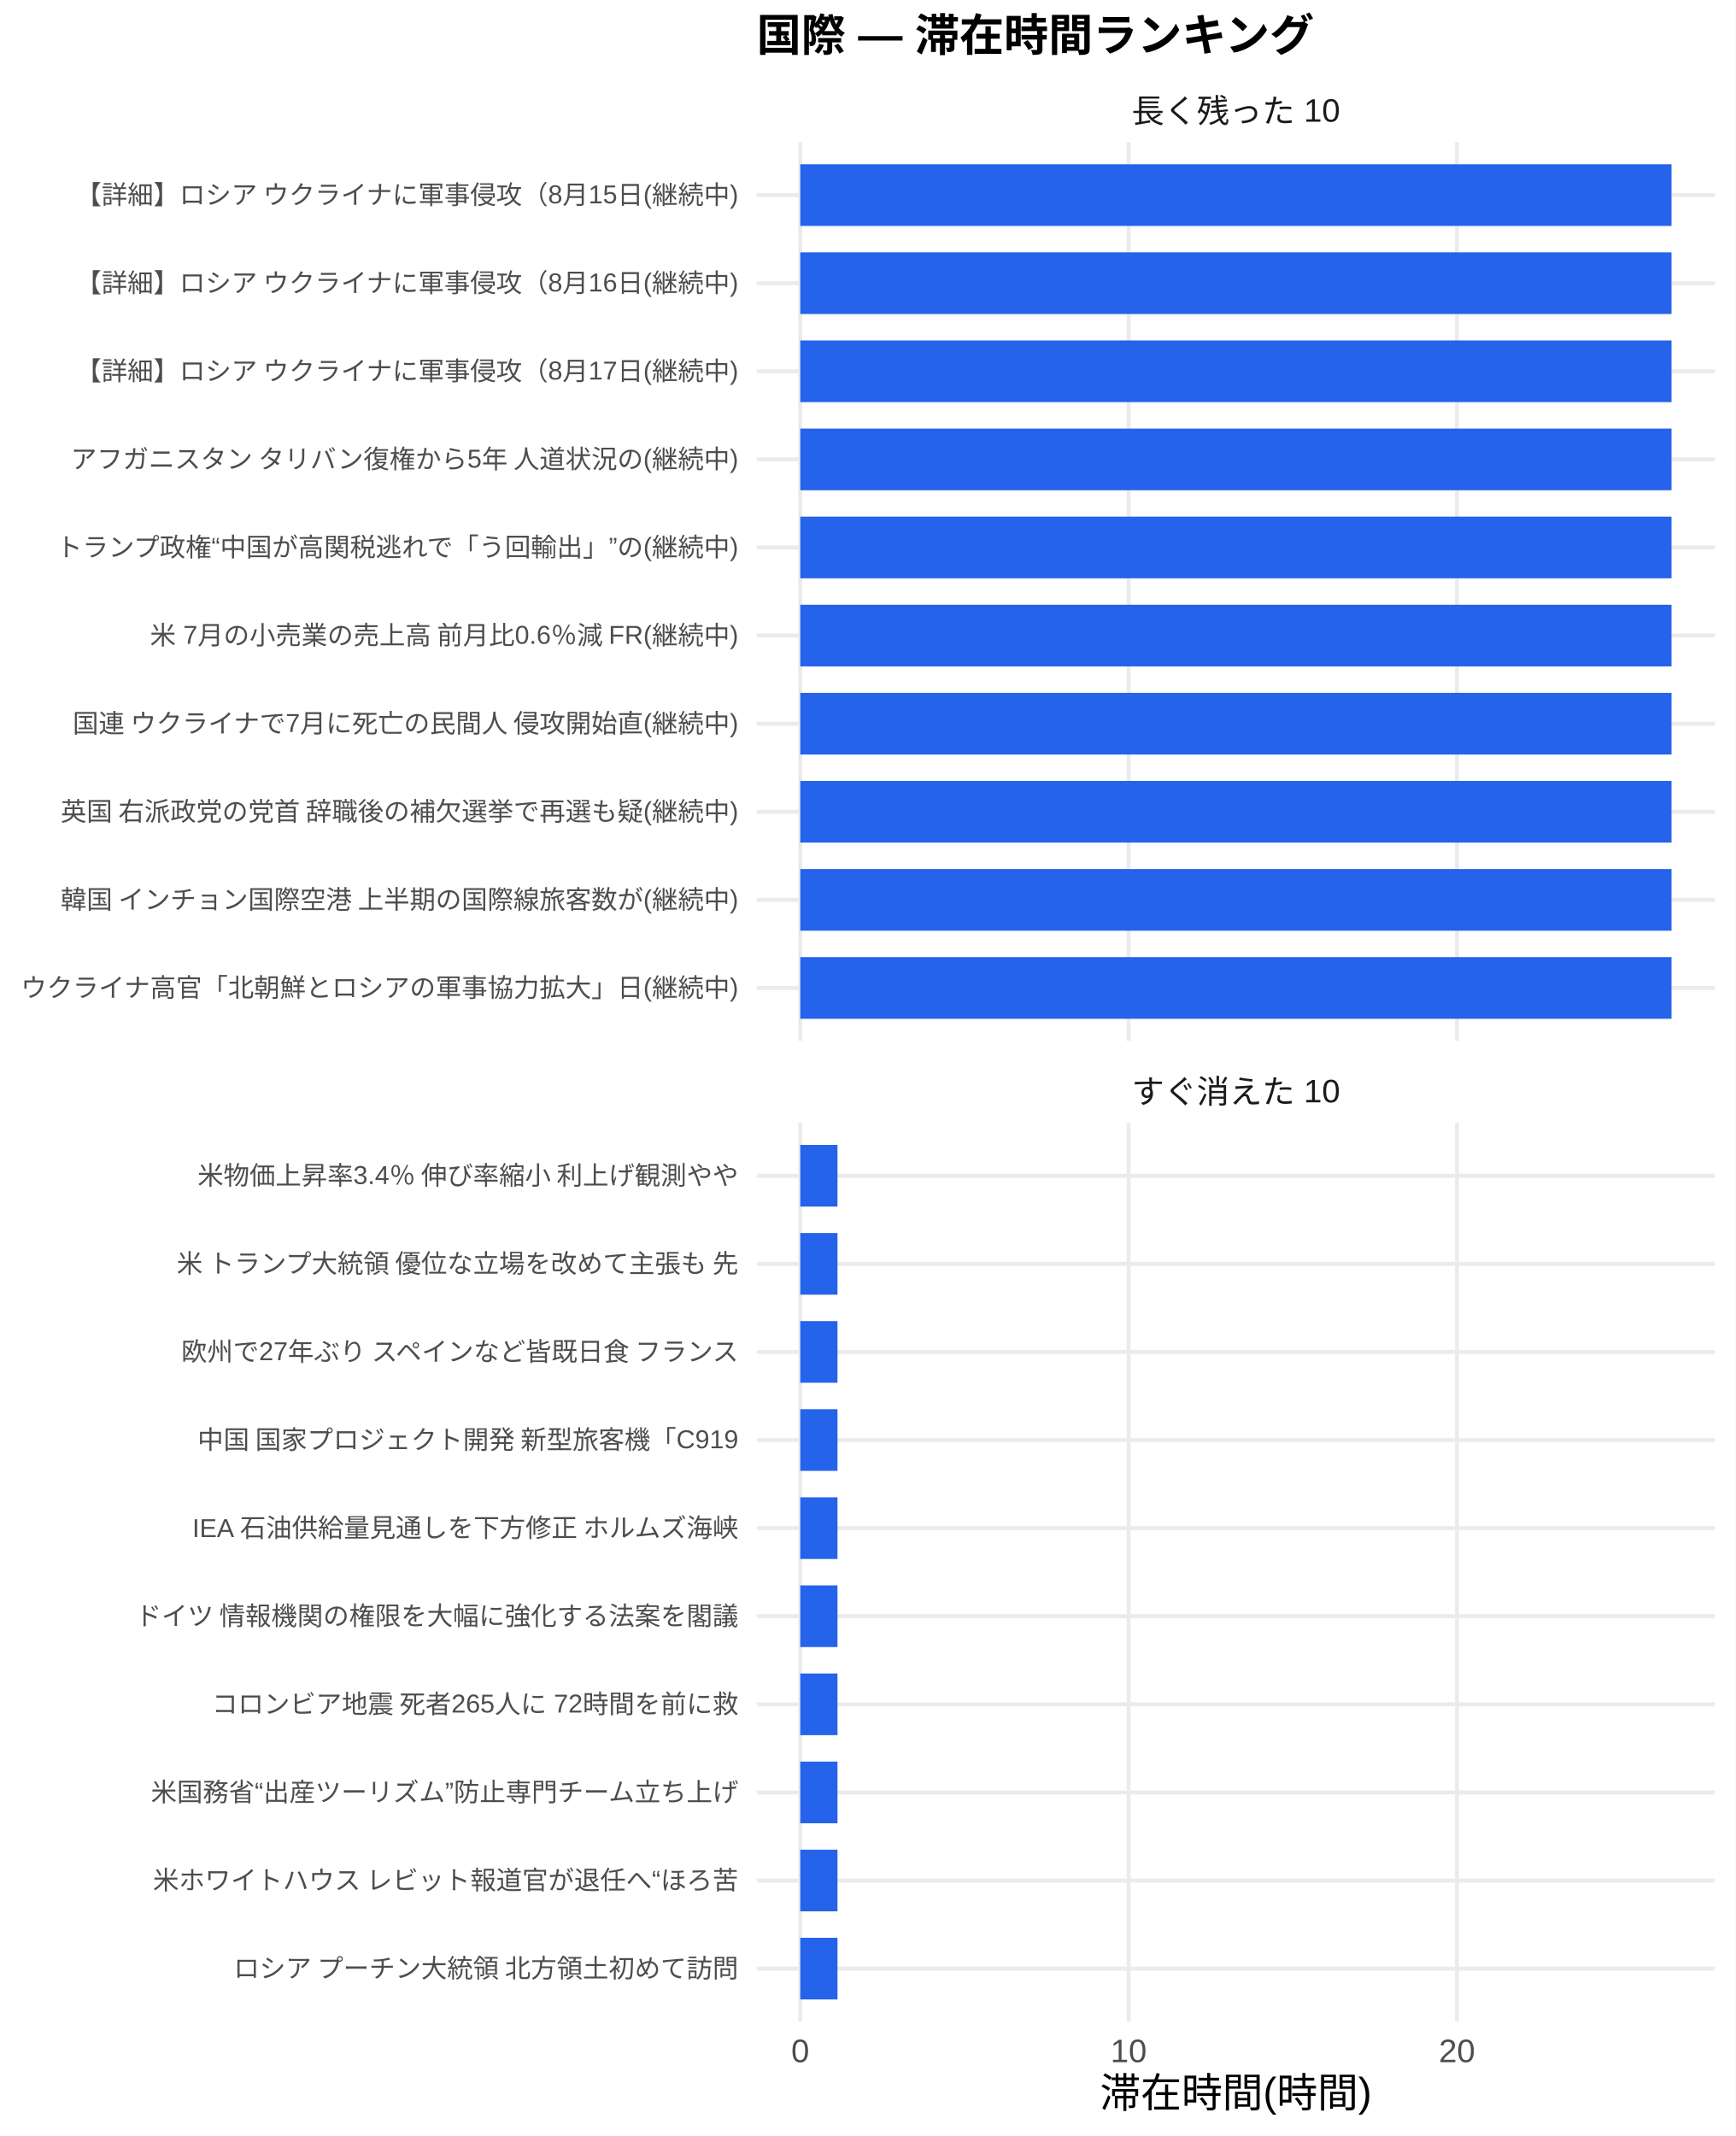
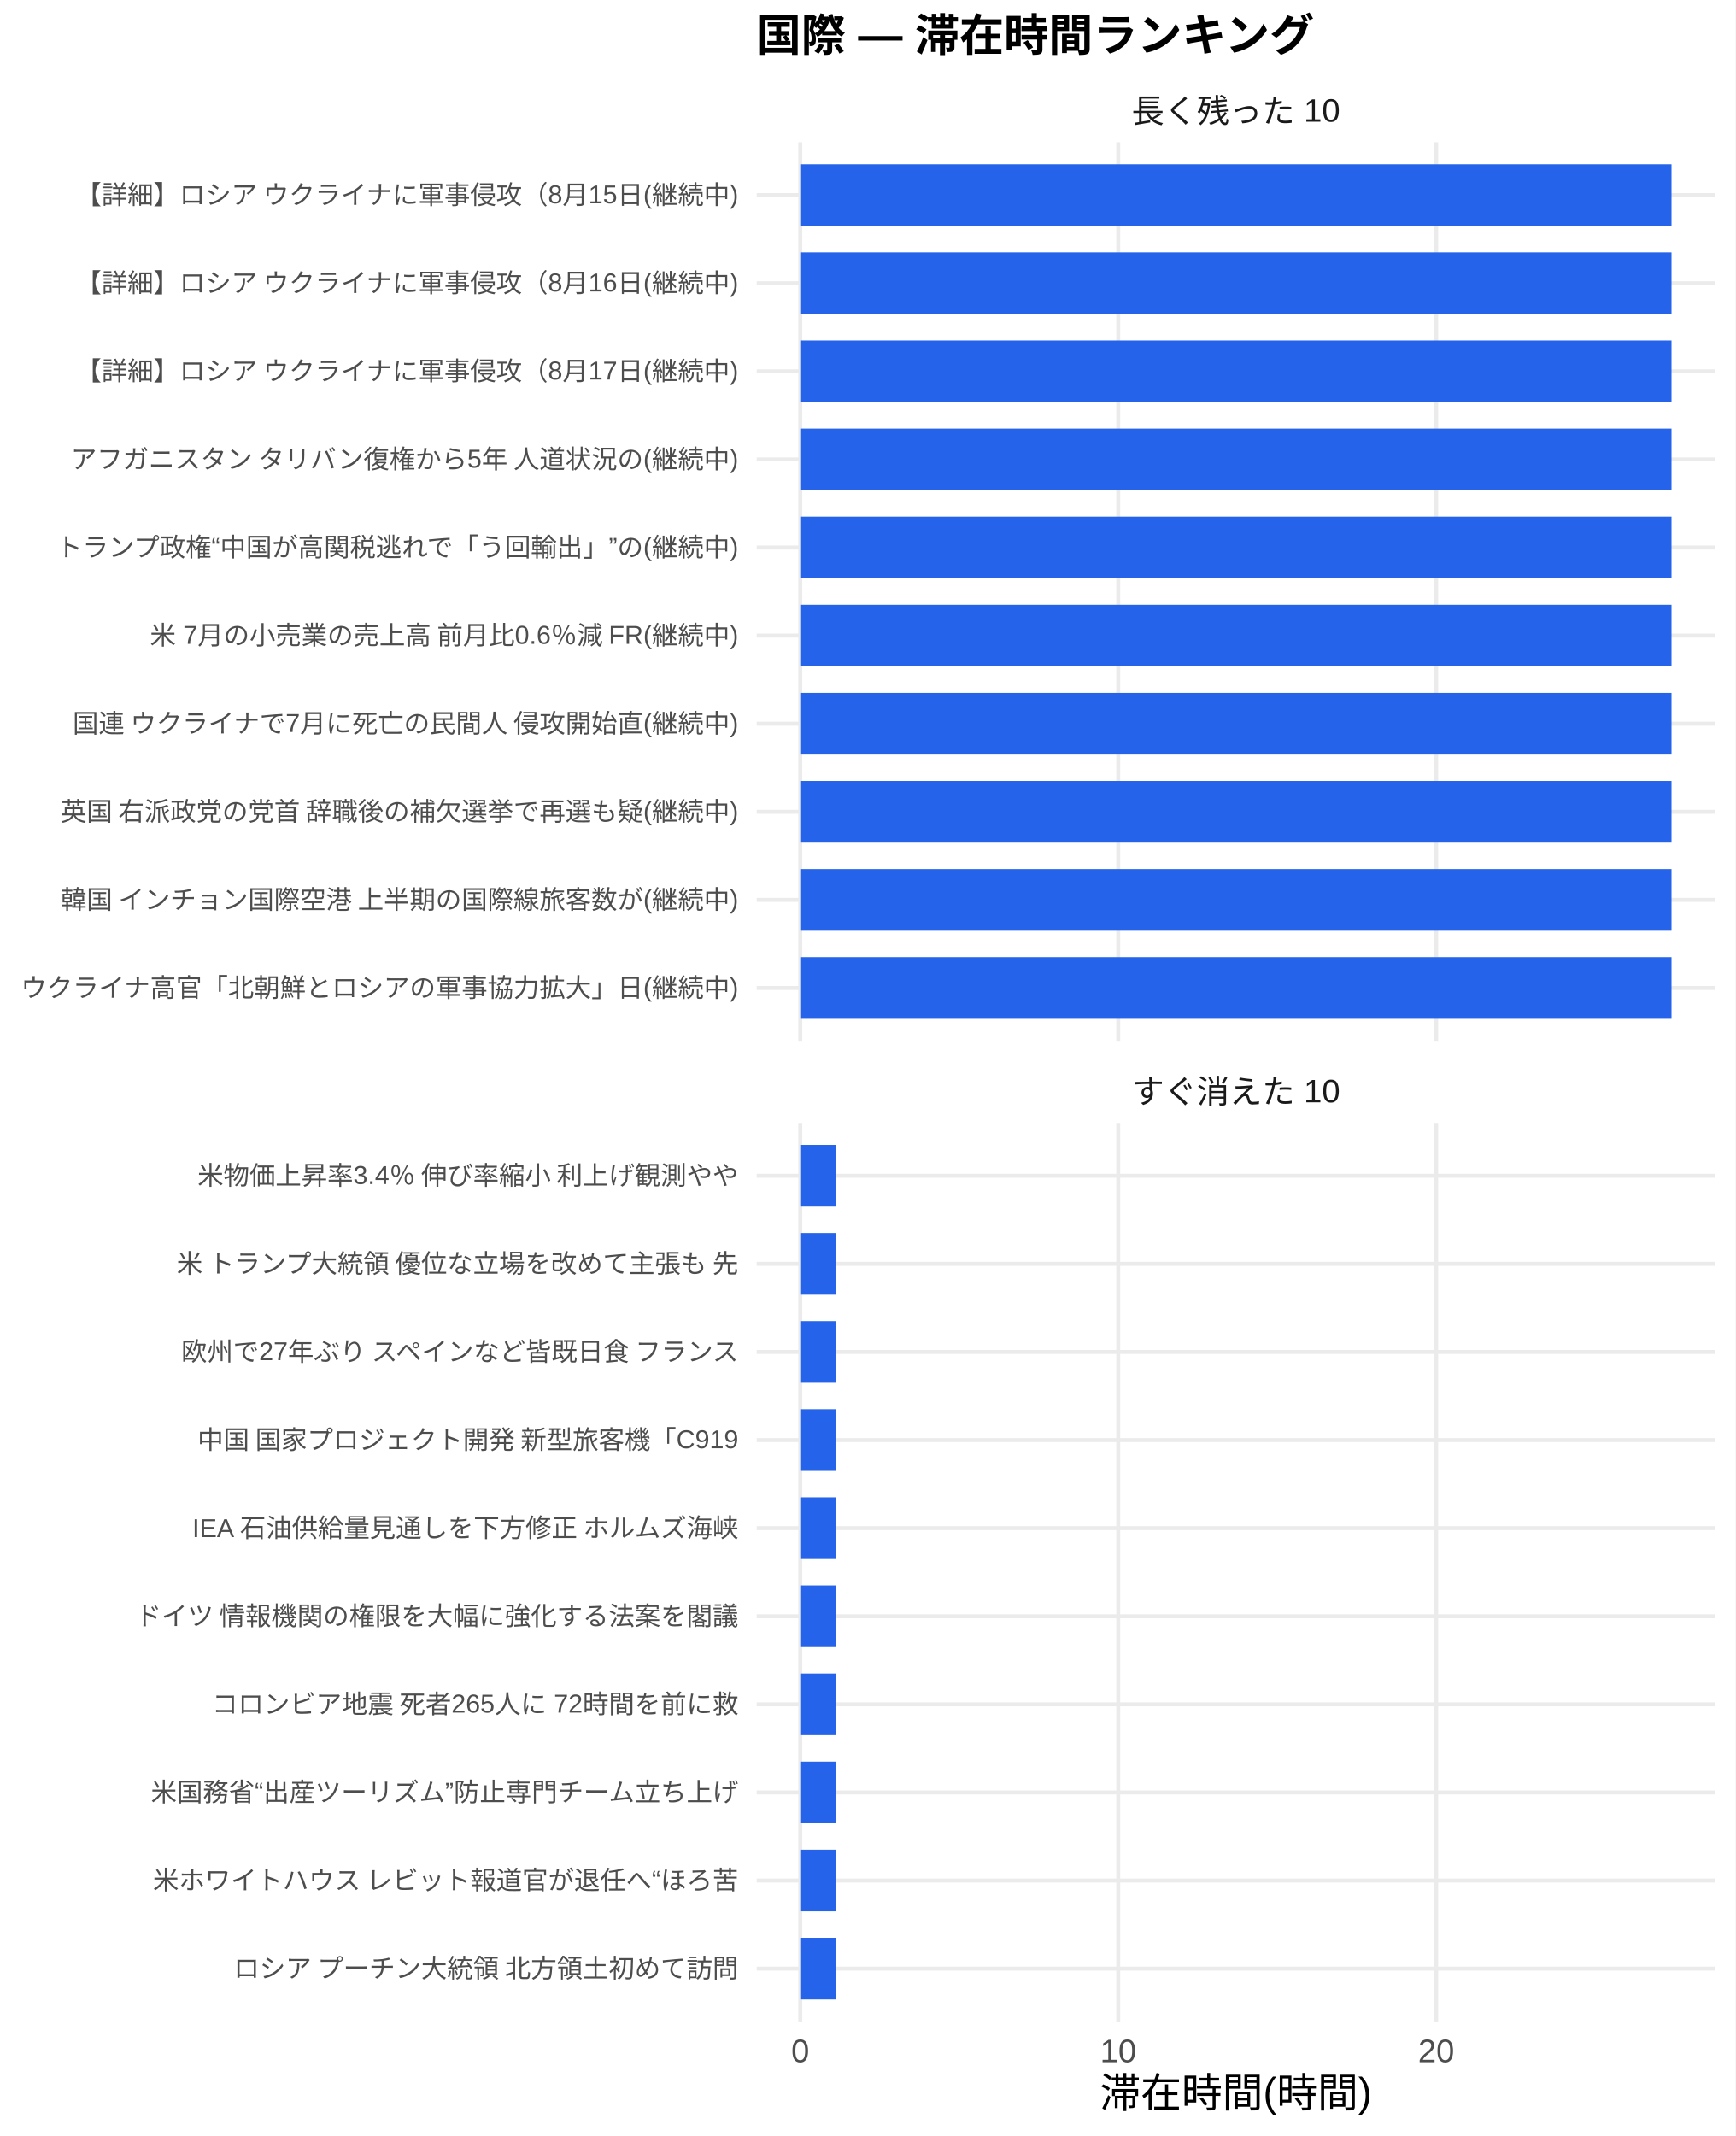
<svg xmlns="http://www.w3.org/2000/svg" width="468.00pt" height="576.00pt" viewBox="0 0 468.00 576.00">
  <g class="svglite">
    <defs>
      <style type="text/css">
    .svglite line, .svglite polyline, .svglite polygon, .svglite path, .svglite rect, .svglite circle {
      fill: none;
      stroke: #000000;
      stroke-linecap: round;
      stroke-linejoin: round;
      stroke-miterlimit: 10.00;
    }
    .svglite text {
      white-space: pre;
    }
    .svglite g.glyphgroup path {
      fill: inherit;
      stroke: none;
    }
  </style>
    </defs>
    <rect width="100%" height="100%" style="stroke: none; fill: #FFFFFF;" />
    <defs>
      <clipPath id="cpMC4wMHw0NjguMDB8MC4wMHw1NzYuMDA=">
        <rect x="0.00" y="0.00" width="468.00" height="576.00" />
      </clipPath>
    </defs>
    <g clip-path="url(#cpMC4wMHw0NjguMDB8MC4wMHw1NzYuMDA=)">
      <rect x="0.00" y="0.00" width="468.00" height="576.00" style="stroke-width: 1.07; stroke: none; fill: #FFFFFF;" />
    </g>
    <defs>
      <clipPath id="cpMjA0LjA3fDQ2Mi41MnwzOC4zNnwyODAuNjc=">
        <rect x="204.07" y="38.36" width="258.45" height="242.31" />
      </clipPath>
    </defs>
    <g clip-path="url(#cpMjA0LjA3fDQ2Mi41MnwzOC4zNnwyODAuNjc=)">
      <polyline points="204.07,266.42 462.52,266.42 " style="stroke-width: 1.07; stroke: #EBEBEB; stroke-linecap: butt;" />
      <polyline points="204.07,242.66 462.52,242.66 " style="stroke-width: 1.07; stroke: #EBEBEB; stroke-linecap: butt;" />
      <polyline points="204.07,218.91 462.52,218.91 " style="stroke-width: 1.07; stroke: #EBEBEB; stroke-linecap: butt;" />
      <polyline points="204.07,195.15 462.52,195.15 " style="stroke-width: 1.07; stroke: #EBEBEB; stroke-linecap: butt;" />
      <polyline points="204.07,171.39 462.52,171.39 " style="stroke-width: 1.07; stroke: #EBEBEB; stroke-linecap: butt;" />
      <polyline points="204.07,147.64 462.52,147.64 " style="stroke-width: 1.07; stroke: #EBEBEB; stroke-linecap: butt;" />
      <polyline points="204.07,123.88 462.52,123.88 " style="stroke-width: 1.07; stroke: #EBEBEB; stroke-linecap: butt;" />
      <polyline points="204.07,100.13 462.52,100.13 " style="stroke-width: 1.07; stroke: #EBEBEB; stroke-linecap: butt;" />
      <polyline points="204.07,76.37 462.52,76.37 " style="stroke-width: 1.07; stroke: #EBEBEB; stroke-linecap: butt;" />
      <polyline points="204.07,52.61 462.52,52.61 " style="stroke-width: 1.07; stroke: #EBEBEB; stroke-linecap: butt;" />
      <polyline points="215.82,280.67 215.82,38.36 " style="stroke-width: 1.07; stroke: #EBEBEB; stroke-linecap: butt;" />
-       <polyline points="304.37,280.67 304.37,38.36 " style="stroke-width: 1.07; stroke: #EBEBEB; stroke-linecap: butt;" />
-       <polyline points="392.92,280.67 392.92,38.36 " style="stroke-width: 1.07; stroke: #EBEBEB; stroke-linecap: butt;" />
+       <polyline points="301.57,280.67 301.57,38.36 " style="stroke-width: 1.07; stroke: #EBEBEB; stroke-linecap: butt;" />
+       <polyline points="387.32,280.67 387.32,38.36 " style="stroke-width: 1.07; stroke: #EBEBEB; stroke-linecap: butt;" />
      <rect x="215.82" y="44.30" width="234.96" height="16.63" style="stroke-width: 1.07; stroke: none; stroke-linecap: butt; stroke-linejoin: miter; fill: #2563EB;" />
      <rect x="215.82" y="68.05" width="234.96" height="16.63" style="stroke-width: 1.07; stroke: none; stroke-linecap: butt; stroke-linejoin: miter; fill: #2563EB;" />
      <rect x="215.82" y="91.81" width="234.96" height="16.63" style="stroke-width: 1.07; stroke: none; stroke-linecap: butt; stroke-linejoin: miter; fill: #2563EB;" />
      <rect x="215.82" y="115.57" width="234.96" height="16.63" style="stroke-width: 1.07; stroke: none; stroke-linecap: butt; stroke-linejoin: miter; fill: #2563EB;" />
      <rect x="215.82" y="139.32" width="234.96" height="16.63" style="stroke-width: 1.07; stroke: none; stroke-linecap: butt; stroke-linejoin: miter; fill: #2563EB;" />
      <rect x="215.82" y="163.08" width="234.96" height="16.63" style="stroke-width: 1.07; stroke: none; stroke-linecap: butt; stroke-linejoin: miter; fill: #2563EB;" />
      <rect x="215.82" y="186.84" width="234.96" height="16.63" style="stroke-width: 1.07; stroke: none; stroke-linecap: butt; stroke-linejoin: miter; fill: #2563EB;" />
      <rect x="215.82" y="210.59" width="234.96" height="16.63" style="stroke-width: 1.07; stroke: none; stroke-linecap: butt; stroke-linejoin: miter; fill: #2563EB;" />
      <rect x="215.82" y="234.35" width="234.96" height="16.63" style="stroke-width: 1.07; stroke: none; stroke-linecap: butt; stroke-linejoin: miter; fill: #2563EB;" />
      <rect x="215.82" y="258.10" width="234.96" height="16.63" style="stroke-width: 1.07; stroke: none; stroke-linecap: butt; stroke-linejoin: miter; fill: #2563EB;" />
    </g>
    <g clip-path="url(#cpMC4wMHw0NjguMDB8MC4wMHw1NzYuMDA=)">
</g>
    <defs>
      <clipPath id="cpMjA0LjA3fDQ2Mi41MnwzMDIuODB8NTQ1LjEy">
        <rect x="204.07" y="302.80" width="258.45" height="242.31" />
      </clipPath>
    </defs>
    <g clip-path="url(#cpMjA0LjA3fDQ2Mi41MnwzMDIuODB8NTQ1LjEy)">
      <polyline points="204.07,530.86 462.52,530.86 " style="stroke-width: 1.07; stroke: #EBEBEB; stroke-linecap: butt;" />
      <polyline points="204.07,507.11 462.52,507.11 " style="stroke-width: 1.07; stroke: #EBEBEB; stroke-linecap: butt;" />
      <polyline points="204.07,483.35 462.52,483.35 " style="stroke-width: 1.07; stroke: #EBEBEB; stroke-linecap: butt;" />
      <polyline points="204.07,459.59 462.52,459.59 " style="stroke-width: 1.07; stroke: #EBEBEB; stroke-linecap: butt;" />
      <polyline points="204.07,435.84 462.52,435.84 " style="stroke-width: 1.07; stroke: #EBEBEB; stroke-linecap: butt;" />
      <polyline points="204.07,412.08 462.52,412.08 " style="stroke-width: 1.07; stroke: #EBEBEB; stroke-linecap: butt;" />
      <polyline points="204.07,388.33 462.52,388.33 " style="stroke-width: 1.07; stroke: #EBEBEB; stroke-linecap: butt;" />
      <polyline points="204.07,364.57 462.52,364.57 " style="stroke-width: 1.07; stroke: #EBEBEB; stroke-linecap: butt;" />
      <polyline points="204.07,340.81 462.52,340.81 " style="stroke-width: 1.07; stroke: #EBEBEB; stroke-linecap: butt;" />
      <polyline points="204.07,317.06 462.52,317.06 " style="stroke-width: 1.07; stroke: #EBEBEB; stroke-linecap: butt;" />
      <polyline points="215.82,545.12 215.82,302.80 " style="stroke-width: 1.07; stroke: #EBEBEB; stroke-linecap: butt;" />
-       <polyline points="304.37,545.12 304.37,302.80 " style="stroke-width: 1.07; stroke: #EBEBEB; stroke-linecap: butt;" />
-       <polyline points="392.92,545.12 392.92,302.80 " style="stroke-width: 1.07; stroke: #EBEBEB; stroke-linecap: butt;" />
-       <rect x="215.82" y="308.74" width="10.04" height="16.63" style="stroke-width: 1.07; stroke: none; stroke-linecap: butt; stroke-linejoin: miter; fill: #2563EB;" />
-       <rect x="215.82" y="332.50" width="10.04" height="16.63" style="stroke-width: 1.07; stroke: none; stroke-linecap: butt; stroke-linejoin: miter; fill: #2563EB;" />
-       <rect x="215.82" y="356.25" width="10.04" height="16.63" style="stroke-width: 1.07; stroke: none; stroke-linecap: butt; stroke-linejoin: miter; fill: #2563EB;" />
-       <rect x="215.82" y="380.01" width="10.04" height="16.63" style="stroke-width: 1.07; stroke: none; stroke-linecap: butt; stroke-linejoin: miter; fill: #2563EB;" />
-       <rect x="215.82" y="403.77" width="10.04" height="16.63" style="stroke-width: 1.07; stroke: none; stroke-linecap: butt; stroke-linejoin: miter; fill: #2563EB;" />
-       <rect x="215.82" y="427.52" width="10.04" height="16.63" style="stroke-width: 1.07; stroke: none; stroke-linecap: butt; stroke-linejoin: miter; fill: #2563EB;" />
-       <rect x="215.82" y="451.28" width="10.04" height="16.63" style="stroke-width: 1.07; stroke: none; stroke-linecap: butt; stroke-linejoin: miter; fill: #2563EB;" />
-       <rect x="215.82" y="475.04" width="10.04" height="16.63" style="stroke-width: 1.07; stroke: none; stroke-linecap: butt; stroke-linejoin: miter; fill: #2563EB;" />
-       <rect x="215.82" y="498.79" width="10.04" height="16.63" style="stroke-width: 1.07; stroke: none; stroke-linecap: butt; stroke-linejoin: miter; fill: #2563EB;" />
-       <rect x="215.82" y="522.55" width="10.04" height="16.63" style="stroke-width: 1.07; stroke: none; stroke-linecap: butt; stroke-linejoin: miter; fill: #2563EB;" />
+       <polyline points="301.57,545.12 301.57,302.80 " style="stroke-width: 1.07; stroke: #EBEBEB; stroke-linecap: butt;" />
+       <polyline points="387.32,545.12 387.32,302.80 " style="stroke-width: 1.07; stroke: #EBEBEB; stroke-linecap: butt;" />
+       <rect x="215.82" y="308.74" width="9.72" height="16.63" style="stroke-width: 1.07; stroke: none; stroke-linecap: butt; stroke-linejoin: miter; fill: #2563EB;" />
+       <rect x="215.82" y="332.50" width="9.72" height="16.63" style="stroke-width: 1.07; stroke: none; stroke-linecap: butt; stroke-linejoin: miter; fill: #2563EB;" />
+       <rect x="215.82" y="356.25" width="9.72" height="16.63" style="stroke-width: 1.07; stroke: none; stroke-linecap: butt; stroke-linejoin: miter; fill: #2563EB;" />
+       <rect x="215.82" y="380.01" width="9.72" height="16.63" style="stroke-width: 1.07; stroke: none; stroke-linecap: butt; stroke-linejoin: miter; fill: #2563EB;" />
+       <rect x="215.82" y="403.77" width="9.72" height="16.63" style="stroke-width: 1.07; stroke: none; stroke-linecap: butt; stroke-linejoin: miter; fill: #2563EB;" />
+       <rect x="215.82" y="427.52" width="9.72" height="16.63" style="stroke-width: 1.07; stroke: none; stroke-linecap: butt; stroke-linejoin: miter; fill: #2563EB;" />
+       <rect x="215.82" y="451.28" width="9.72" height="16.63" style="stroke-width: 1.07; stroke: none; stroke-linecap: butt; stroke-linejoin: miter; fill: #2563EB;" />
+       <rect x="215.82" y="475.04" width="9.72" height="16.63" style="stroke-width: 1.07; stroke: none; stroke-linecap: butt; stroke-linejoin: miter; fill: #2563EB;" />
+       <rect x="215.82" y="498.79" width="9.72" height="16.63" style="stroke-width: 1.07; stroke: none; stroke-linecap: butt; stroke-linejoin: miter; fill: #2563EB;" />
+       <rect x="215.82" y="522.55" width="9.72" height="16.63" style="stroke-width: 1.07; stroke: none; stroke-linecap: butt; stroke-linejoin: miter; fill: #2563EB;" />
    </g>
    <g clip-path="url(#cpMC4wMHw0NjguMDB8MC4wMHw1NzYuMDA=)">
</g>
    <defs>
      <clipPath id="cpMjA0LjA3fDQ2Mi41MnwyODYuMTV8MzAyLjgw">
        <rect x="204.07" y="286.15" width="258.45" height="16.65" />
      </clipPath>
    </defs>
    <g clip-path="url(#cpMjA0LjA3fDQ2Mi41MnwyODYuMTV8MzAyLjgw)">
      <text x="333.29" y="297.50" text-anchor="middle" style="font-size: 8.80px;fill: #1A1A1A; font-family: &quot;Liberation Sans&quot;;" textLength="56.20px" lengthAdjust="spacingAndGlyphs">すぐ消えた 10</text>
    </g>
    <g clip-path="url(#cpMC4wMHw0NjguMDB8MC4wMHw1NzYuMDA=)">
</g>
    <defs>
      <clipPath id="cpMjA0LjA3fDQ2Mi41MnwyMS43MXwzOC4zNg==">
        <rect x="204.07" y="21.71" width="258.45" height="16.65" />
      </clipPath>
    </defs>
    <g clip-path="url(#cpMjA0LjA3fDQ2Mi41MnwyMS43MXwzOC4zNg==)">
      <text x="333.29" y="33.06" text-anchor="middle" style="font-size: 8.80px;fill: #1A1A1A; font-family: &quot;Liberation Sans&quot;;" textLength="56.20px" lengthAdjust="spacingAndGlyphs">長く残った 10</text>
    </g>
    <g clip-path="url(#cpMC4wMHw0NjguMDB8MC4wMHw1NzYuMDA=)">
      <text x="215.82" y="556.10" text-anchor="middle" style="font-size: 8.80px;fill: #4D4D4D; font-family: &quot;Liberation Sans&quot;;" textLength="4.89px" lengthAdjust="spacingAndGlyphs">0</text>
-       <text x="304.37" y="556.10" text-anchor="middle" style="font-size: 8.80px;fill: #4D4D4D; font-family: &quot;Liberation Sans&quot;;" textLength="9.78px" lengthAdjust="spacingAndGlyphs">10</text>
-       <text x="392.92" y="556.10" text-anchor="middle" style="font-size: 8.80px;fill: #4D4D4D; font-family: &quot;Liberation Sans&quot;;" textLength="9.78px" lengthAdjust="spacingAndGlyphs">20</text>
+       <text x="301.57" y="556.10" text-anchor="middle" style="font-size: 8.80px;fill: #4D4D4D; font-family: &quot;Liberation Sans&quot;;" textLength="9.78px" lengthAdjust="spacingAndGlyphs">10</text>
+       <text x="387.32" y="556.10" text-anchor="middle" style="font-size: 8.80px;fill: #4D4D4D; font-family: &quot;Liberation Sans&quot;;" textLength="9.78px" lengthAdjust="spacingAndGlyphs">20</text>
      <text x="199.14" y="268.83" text-anchor="end" style="font-size: 7.00px;fill: #4D4D4D; font-family: &quot;Liberation Sans&quot;;" textLength="193.66px" lengthAdjust="spacingAndGlyphs">ウクライナ高官「北朝鮮とロシアの軍事協力拡大」日(継続中)</text>
      <text x="199.14" y="245.07" text-anchor="end" style="font-size: 7.00px;fill: #4D4D4D; font-family: &quot;Liberation Sans&quot;;" textLength="183.53px" lengthAdjust="spacingAndGlyphs">韓国 インチョン国際空港 上半期の国際線旅客数が(継続中)</text>
      <text x="199.14" y="221.31" text-anchor="end" style="font-size: 7.00px;fill: #4D4D4D; font-family: &quot;Liberation Sans&quot;;" textLength="183.53px" lengthAdjust="spacingAndGlyphs">英国 右派政党の党首 辞職後の補欠選挙で再選も疑(継続中)</text>
      <text x="199.14" y="197.56" text-anchor="end" style="font-size: 7.00px;fill: #4D4D4D; font-family: &quot;Liberation Sans&quot;;" textLength="180.42px" lengthAdjust="spacingAndGlyphs">国連 ウクライナで7月に死亡の民間人 侵攻開始直(継続中)</text>
      <text x="199.14" y="173.80" text-anchor="end" style="font-size: 7.00px;fill: #4D4D4D; font-family: &quot;Liberation Sans&quot;;" textLength="159.42px" lengthAdjust="spacingAndGlyphs">米 7月の小売業の売上高 前月比0.6％減 FR(継続中)</text>
      <text x="199.14" y="150.05" text-anchor="end" style="font-size: 7.00px;fill: #4D4D4D; font-family: &quot;Liberation Sans&quot;;" textLength="184.31px" lengthAdjust="spacingAndGlyphs">トランプ政権“中国が高関税逃れで「う回輸出」”の(継続中)</text>
      <text x="199.14" y="126.29" text-anchor="end" style="font-size: 7.00px;fill: #4D4D4D; font-family: &quot;Liberation Sans&quot;;" textLength="180.42px" lengthAdjust="spacingAndGlyphs">アフガニスタン タリバン復権から5年 人道状況の(継続中)</text>
      <text x="199.14" y="102.53" text-anchor="end" style="font-size: 7.00px;fill: #4D4D4D; font-family: &quot;Liberation Sans&quot;;" textLength="179.27px" lengthAdjust="spacingAndGlyphs">【詳細】ロシア ウクライナに軍事侵攻（8月17日(継続中)</text>
      <text x="199.14" y="78.78" text-anchor="end" style="font-size: 7.00px;fill: #4D4D4D; font-family: &quot;Liberation Sans&quot;;" textLength="179.27px" lengthAdjust="spacingAndGlyphs">【詳細】ロシア ウクライナに軍事侵攻（8月16日(継続中)</text>
      <text x="199.14" y="55.02" text-anchor="end" style="font-size: 7.00px;fill: #4D4D4D; font-family: &quot;Liberation Sans&quot;;" textLength="179.27px" lengthAdjust="spacingAndGlyphs">【詳細】ロシア ウクライナに軍事侵攻（8月15日(継続中)</text>
      <text x="199.14" y="533.27" text-anchor="end" style="font-size: 7.00px;fill: #4D4D4D; font-family: &quot;Liberation Sans&quot;;" textLength="136.88px" lengthAdjust="spacingAndGlyphs">ロシア プーチン大統領 北方領土初めて訪問</text>
      <text x="199.14" y="509.51" text-anchor="end" style="font-size: 7.00px;fill: #4D4D4D; font-family: &quot;Liberation Sans&quot;;" textLength="158.27px" lengthAdjust="spacingAndGlyphs">米ホワイトハウス レビット報道官が退任へ“ほろ苦</text>
      <text x="199.14" y="485.76" text-anchor="end" style="font-size: 7.00px;fill: #4D4D4D; font-family: &quot;Liberation Sans&quot;;" textLength="158.66px" lengthAdjust="spacingAndGlyphs">米国務省“出産ツーリズム”防止専門チーム立ち上げ</text>
      <text x="199.14" y="462.00" text-anchor="end" style="font-size: 7.00px;fill: #4D4D4D; font-family: &quot;Liberation Sans&quot;;" textLength="142.33px" lengthAdjust="spacingAndGlyphs">コロンビア地震 死者265人に 72時間を前に救</text>
      <text x="199.14" y="438.25" text-anchor="end" style="font-size: 7.00px;fill: #4D4D4D; font-family: &quot;Liberation Sans&quot;;" textLength="162.94px" lengthAdjust="spacingAndGlyphs">ドイツ 情報機関の権限を大幅に強化する法案を閣議</text>
      <text x="199.14" y="414.49" text-anchor="end" style="font-size: 7.00px;fill: #4D4D4D; font-family: &quot;Liberation Sans&quot;;" textLength="147.77px" lengthAdjust="spacingAndGlyphs">IEA 石油供給量見通しを下方修正 ホルムズ海峡</text>
      <text x="199.14" y="390.73" text-anchor="end" style="font-size: 7.00px;fill: #4D4D4D; font-family: &quot;Liberation Sans&quot;;" textLength="146.61px" lengthAdjust="spacingAndGlyphs">中国 国家プロジェクト開発 新型旅客機「C919</text>
      <text x="199.14" y="366.98" text-anchor="end" style="font-size: 7.00px;fill: #4D4D4D; font-family: &quot;Liberation Sans&quot;;" textLength="151.66px" lengthAdjust="spacingAndGlyphs">欧州で27年ぶり スペインなど皆既日食 フランス</text>
      <text x="199.14" y="343.22" text-anchor="end" style="font-size: 7.00px;fill: #4D4D4D; font-family: &quot;Liberation Sans&quot;;" textLength="152.81px" lengthAdjust="spacingAndGlyphs">米 トランプ大統領 優位な立場を改めて主張も 先</text>
      <text x="199.14" y="319.47" text-anchor="end" style="font-size: 7.00px;fill: #4D4D4D; font-family: &quot;Liberation Sans&quot;;" textLength="146.59px" lengthAdjust="spacingAndGlyphs">米物価上昇率3.4％ 伸び率縮小 利上げ観測やや</text>
      <text x="333.29" y="568.24" text-anchor="middle" style="font-size: 11.00px; font-family: &quot;Liberation Sans&quot;;" textLength="73.31px" lengthAdjust="spacingAndGlyphs">滞在時間(時間)</text>
      <text x="204.07" y="13.74" style="font-size: 12.00px; font-weight: bold; font-family: &quot;Liberation Sans&quot;;" textLength="150.66px" lengthAdjust="spacingAndGlyphs">国際 — 滞在時間ランキング</text>
    </g>
  </g>
</svg>
